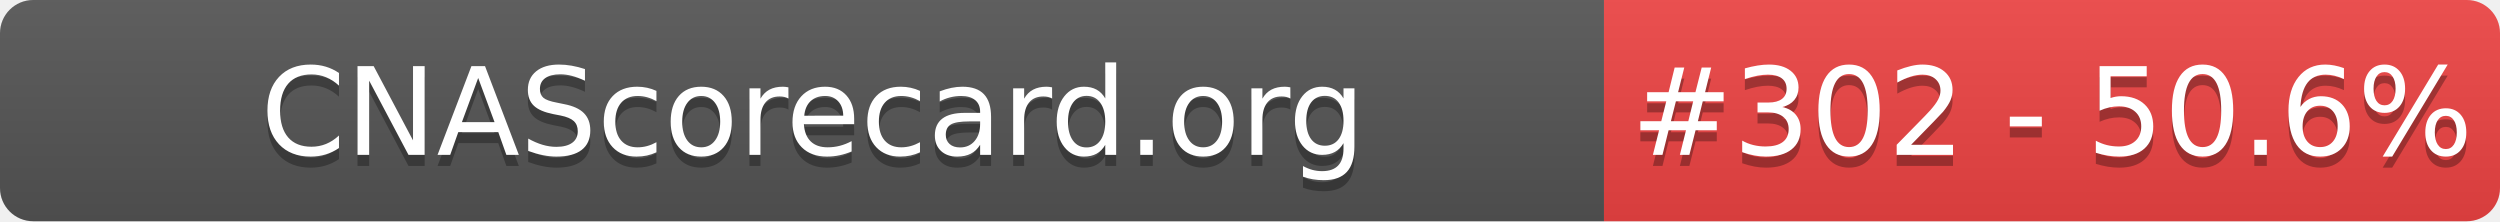
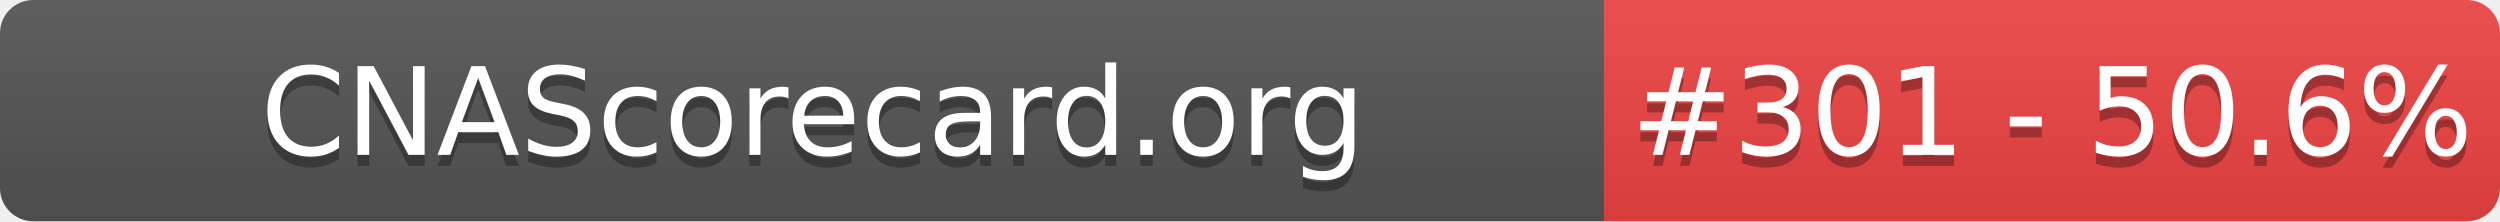
- <svg xmlns="http://www.w3.org/2000/svg" width="226" height="20" role="img" aria-label="CNAScorecard.org: #302 - 50.6%">
+ <svg xmlns="http://www.w3.org/2000/svg" width="226" height="20" role="img" aria-label="CNAScorecard.org: #301 - 50.6%">
  <linearGradient id="s" x2="0" y2="100%">
    <stop offset="0" stop-color="#bbb" stop-opacity=".1" />
    <stop offset="1" stop-opacity=".1" />
  </linearGradient>
  <clipPath id="r">
    <rect width="226" height="20" rx="3" fill="#fff" />
  </clipPath>
  <g clip-path="url(#r)">
    <rect width="145" height="20" fill="#555" />
    <rect x="145" width="81" height="20" fill="#EF4444" />
    <rect width="226" height="20" fill="url(#s)" />
  </g>
  <g fill="#fff" text-anchor="middle" font-family="Verdana,Geneva,DejaVu Sans,sans-serif" text-rendering="geometricPrecision" font-size="110">
    <text aria-hidden="true" x="735" y="150" fill="#010101" fill-opacity=".3" transform="scale(.1)" textLength="1350">CNAScorecard.org</text>
    <text x="735" y="140" transform="scale(.1)" fill="#fff" textLength="1350">CNAScorecard.org</text>
-     <text aria-hidden="true" x="1855" y="150" fill="#010101" fill-opacity=".3" transform="scale(.1)" textLength="660">#302 - 50.6%</text>
-     <text x="1855" y="140" transform="scale(.1)" fill="#fff" textLength="660">#302 - 50.6%</text>
+     <text aria-hidden="true" x="1855" y="150" fill="#010101" fill-opacity=".3" transform="scale(.1)" textLength="660">#301 - 50.6%</text>
+     <text x="1855" y="140" transform="scale(.1)" fill="#fff" textLength="660">#301 - 50.6%</text>
  </g>
</svg>
